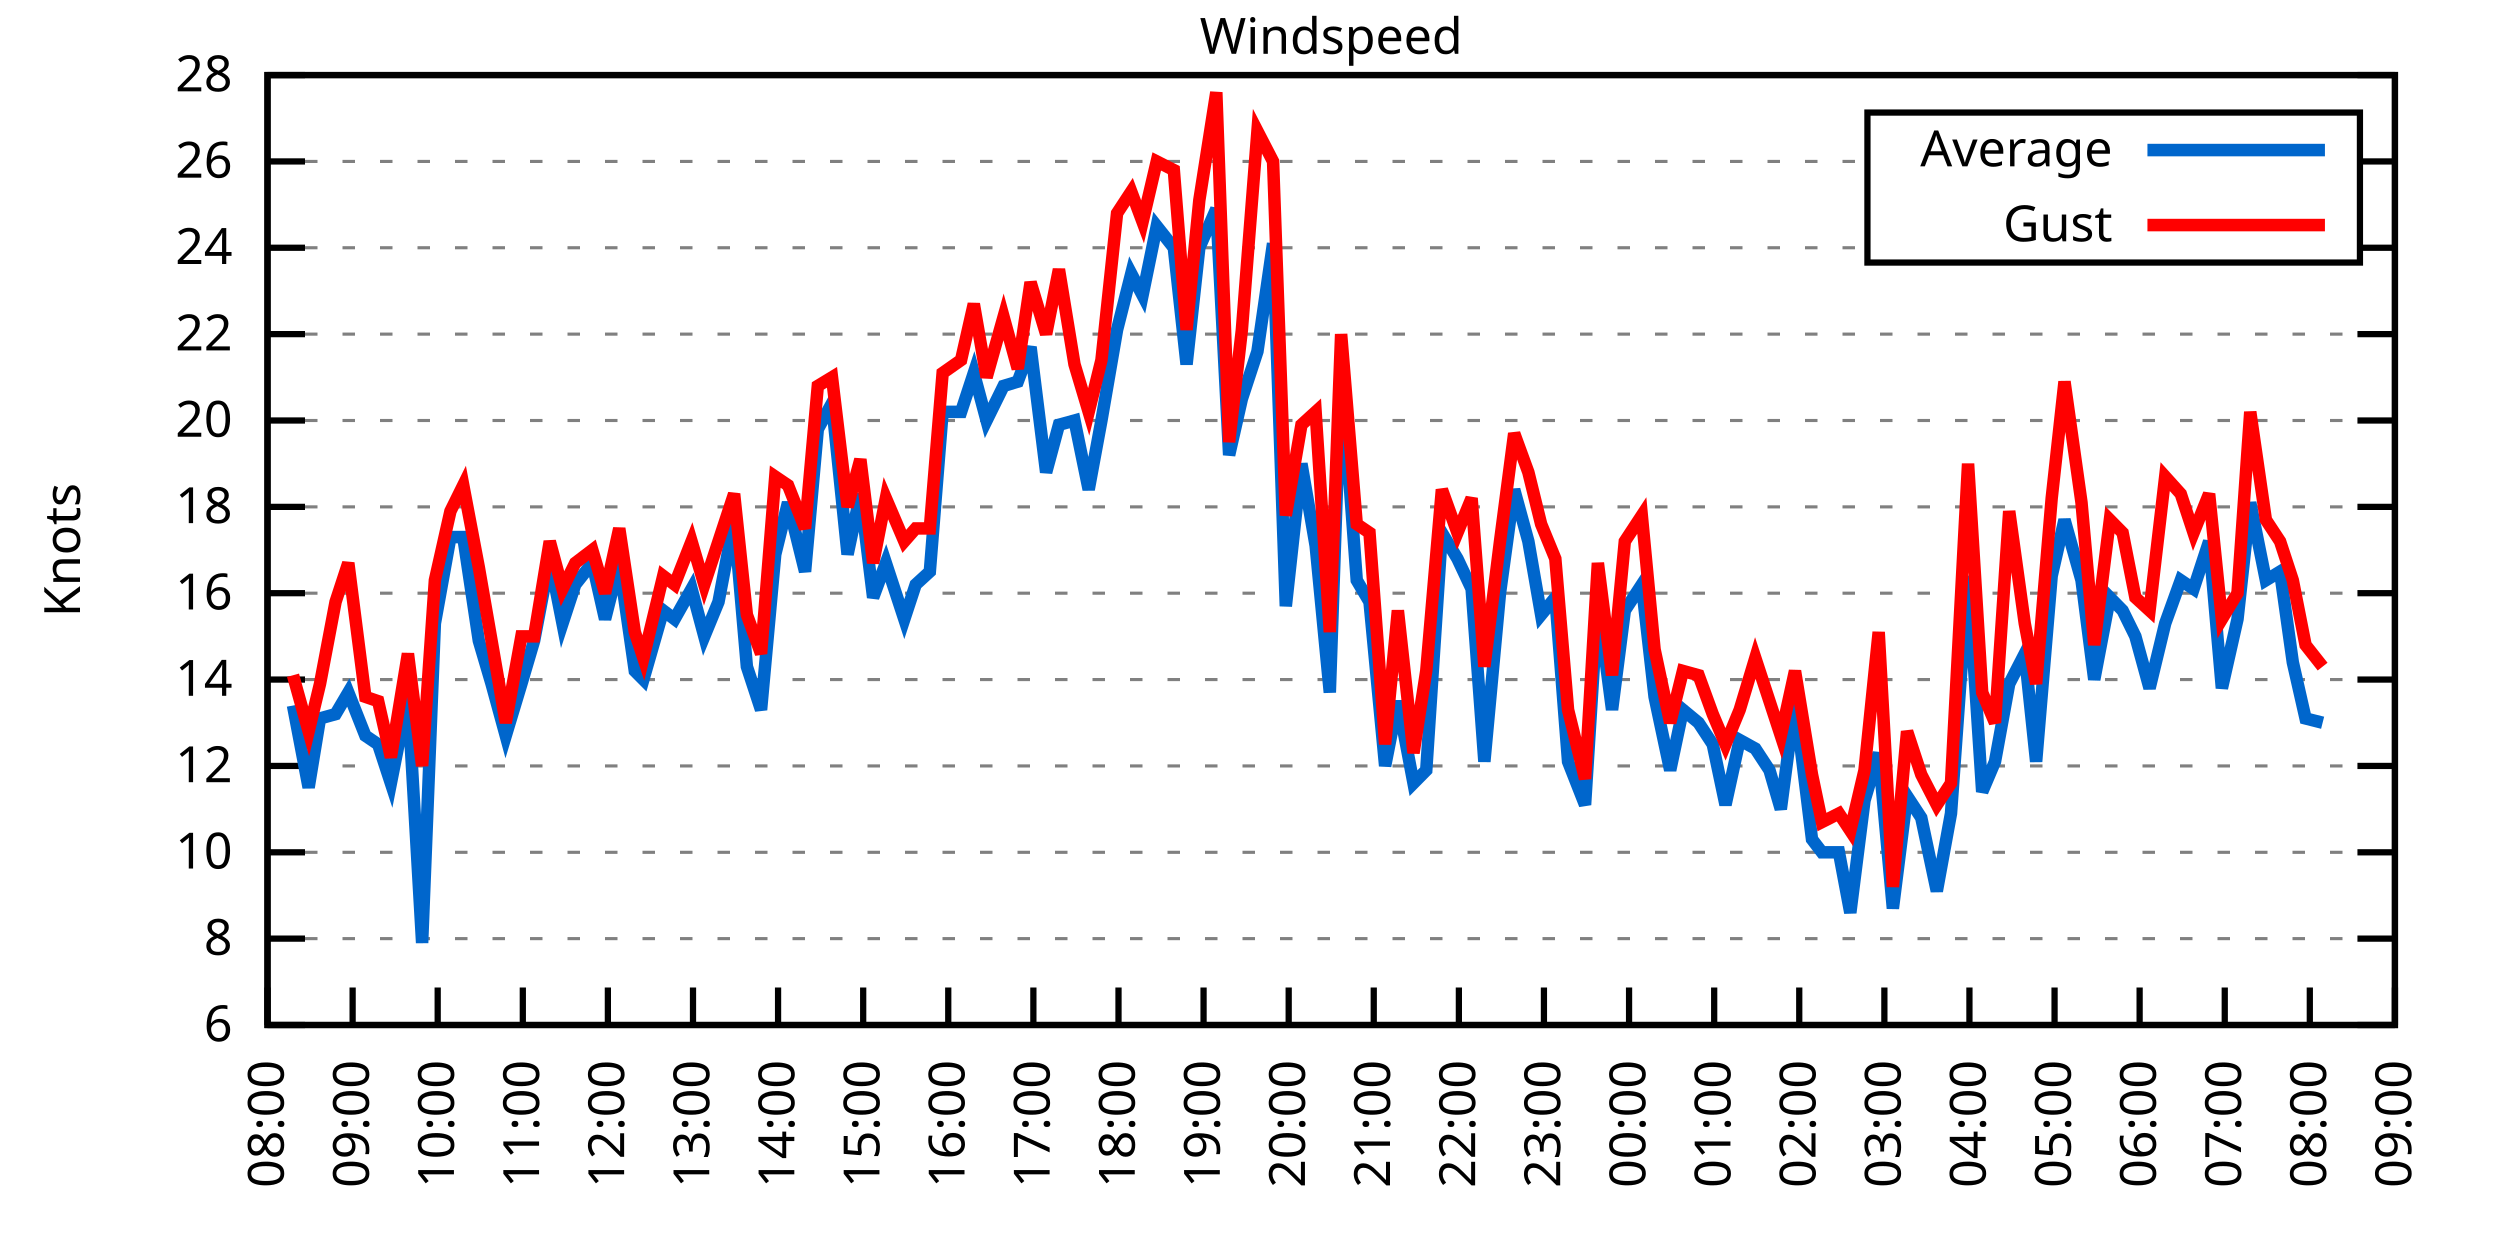
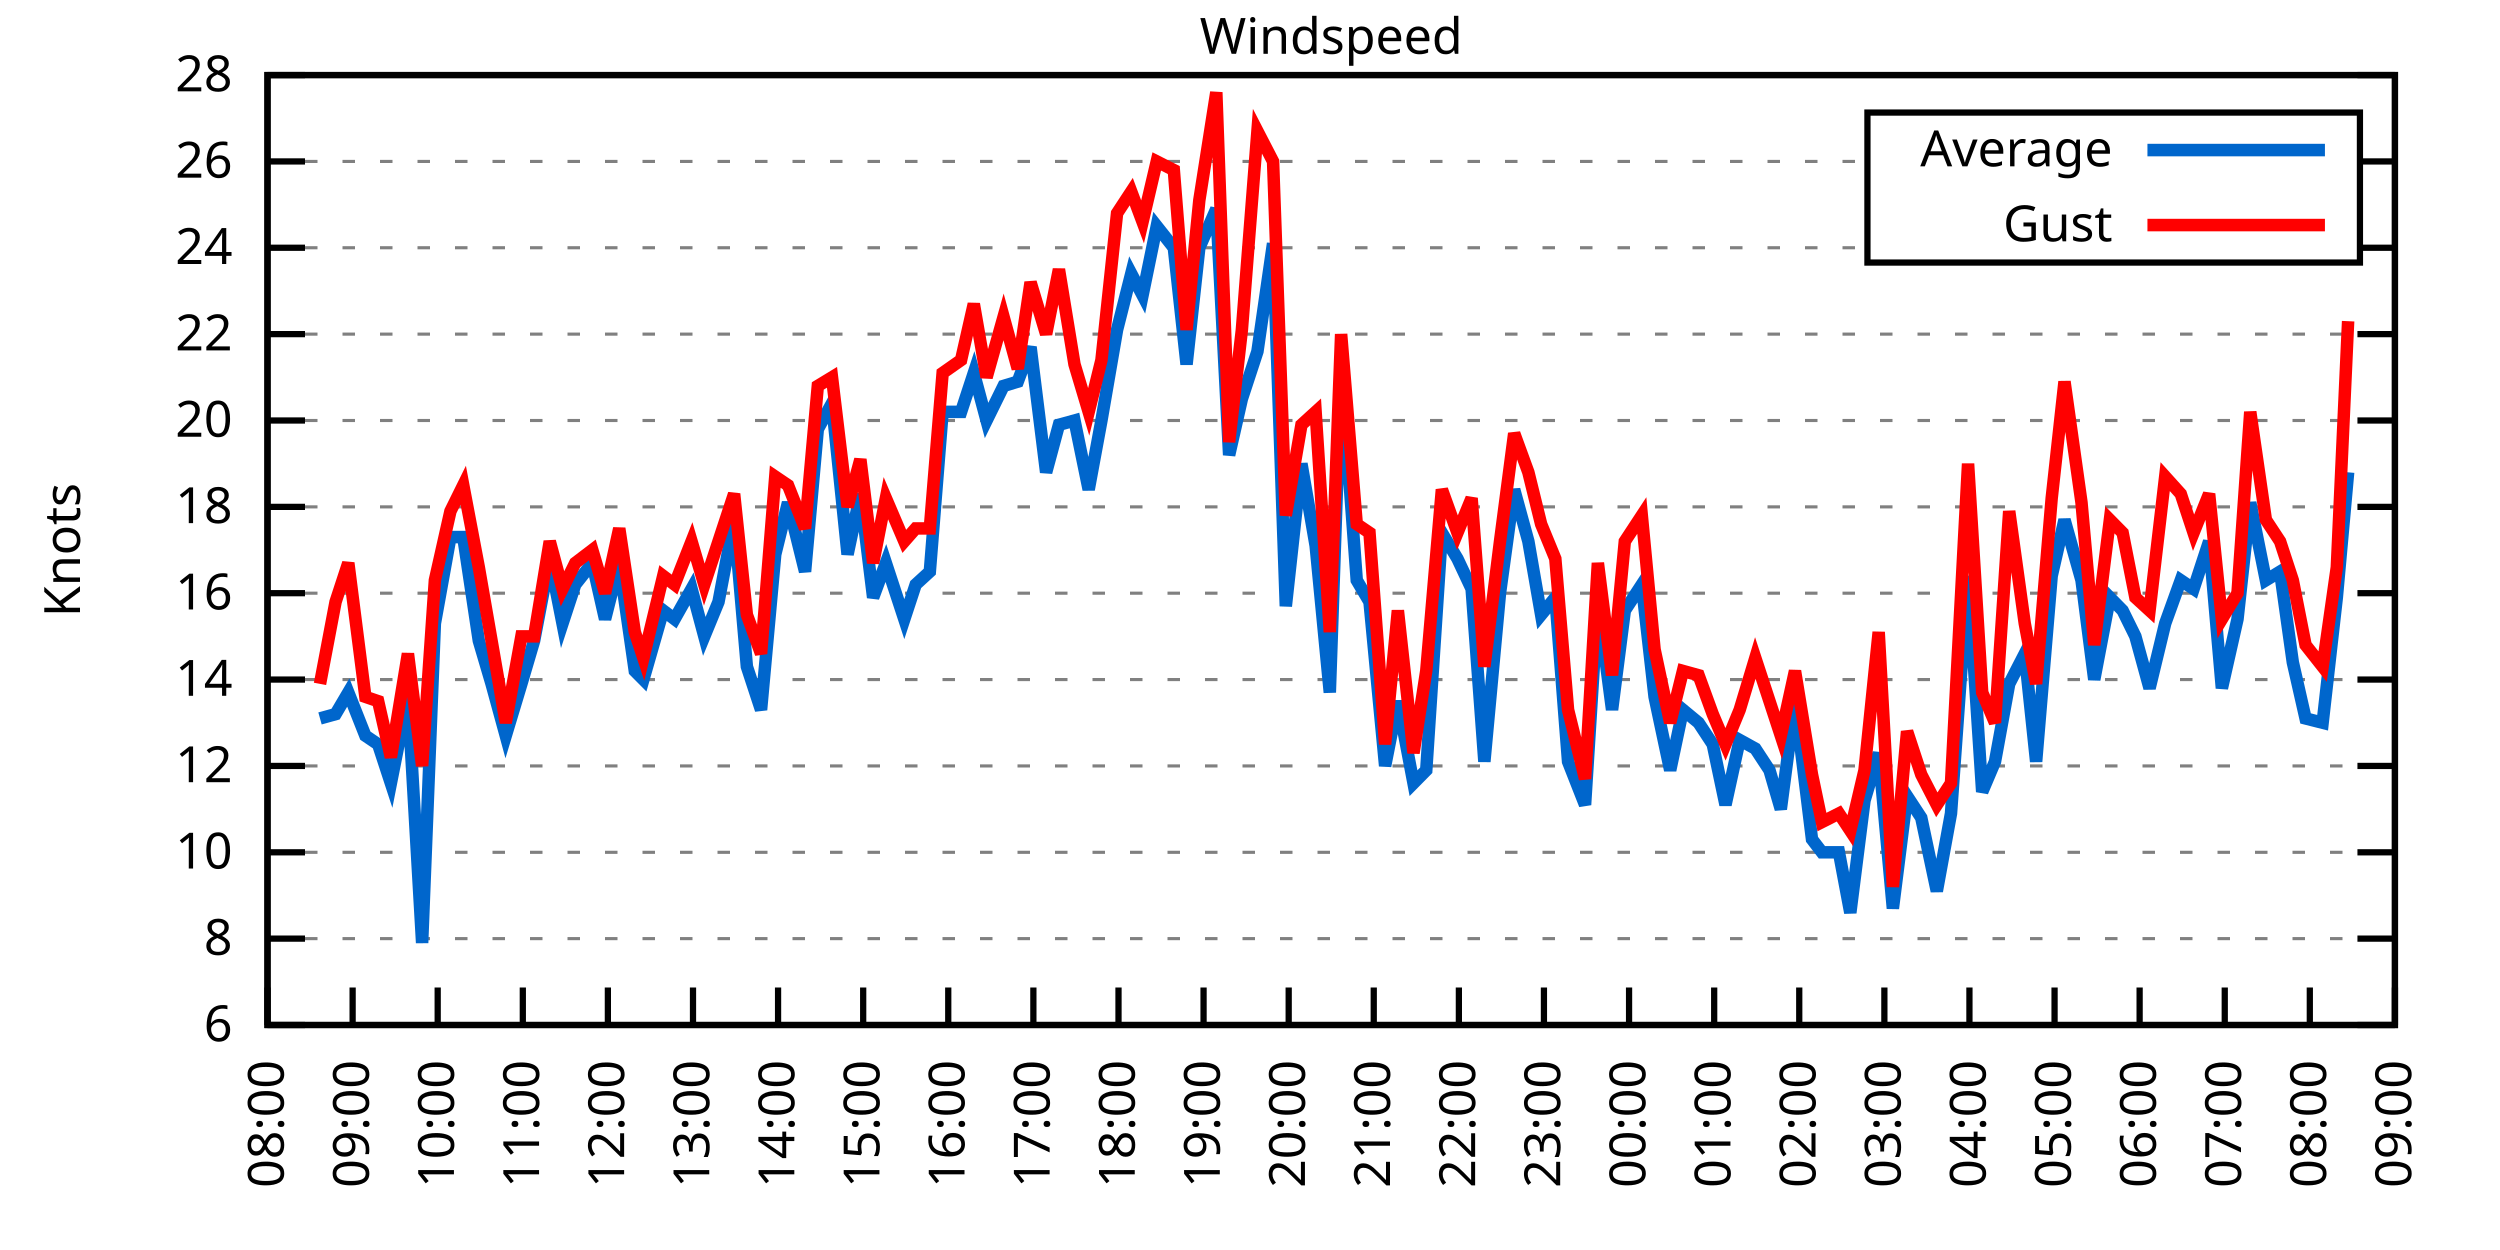
<svg xmlns="http://www.w3.org/2000/svg" xmlns:xlink="http://www.w3.org/1999/xlink" width="400" height="200" viewBox="0 0 400 200">
  <g id="gnuplot_canvas">
    <rect x="0" y="0" width="400" height="200" fill="none" />
    <defs>
      <circle id="gpDot" r="0.5" stroke-width="0.5" stroke="currentColor" />
      <path id="gpPt0" stroke-width="0.333" stroke="currentColor" d="M-1,0 h2 M0,-1 v2" />
      <path id="gpPt1" stroke-width="0.333" stroke="currentColor" d="M-1,-1 L1,1 M1,-1 L-1,1" />
      <path id="gpPt2" stroke-width="0.333" stroke="currentColor" d="M-1,0 L1,0 M0,-1 L0,1 M-1,-1 L1,1 M-1,1 L1,-1" />
      <rect id="gpPt3" stroke-width="0.333" stroke="currentColor" x="-1" y="-1" width="2" height="2" />
      <rect id="gpPt4" stroke-width="0.333" stroke="currentColor" fill="currentColor" x="-1" y="-1" width="2" height="2" />
      <circle id="gpPt5" stroke-width="0.333" stroke="currentColor" cx="0" cy="0" r="1" />
      <use xlink:href="#gpPt5" id="gpPt6" fill="currentColor" stroke="none" />
      <path id="gpPt7" stroke-width="0.333" stroke="currentColor" d="M0,-1.33 L-1.33,0.67 L1.33,0.67 z" />
      <use xlink:href="#gpPt7" id="gpPt8" fill="currentColor" stroke="none" />
      <use xlink:href="#gpPt7" id="gpPt9" stroke="currentColor" transform="rotate(180)" />
      <use xlink:href="#gpPt9" id="gpPt10" fill="currentColor" stroke="none" />
      <use xlink:href="#gpPt3" id="gpPt11" stroke="currentColor" transform="rotate(45)" />
      <use xlink:href="#gpPt11" id="gpPt12" fill="currentColor" stroke="none" />
      <path id="gpPt13" stroke-width="0.333" stroke="currentColor" d="M0,1.330 L1.265,0.411 L0.782,-1.067 L-0.782,-1.076 L-1.265,0.411 z" />
      <use xlink:href="#gpPt13" id="gpPt14" fill="currentColor" stroke="none" />
      <filter id="textbox" filterUnits="objectBoundingBox" x="0" y="0" height="1" width="1">
        <feFlood flood-color="white" flood-opacity="1" result="bgnd" />
        <feComposite in="SourceGraphic" in2="bgnd" operator="atop" />
      </filter>
      <filter id="greybox" filterUnits="objectBoundingBox" x="0" y="0" height="1" width="1">
        <feFlood flood-color="lightgrey" flood-opacity="1" result="grey" />
        <feComposite in="SourceGraphic" in2="grey" operator="atop" />
      </filter>
    </defs>
    <g fill="none" color="white" stroke="currentColor" stroke-width="1.00" stroke-linecap="butt" stroke-linejoin="miter">
</g>
    <g fill="none" color="black" stroke="currentColor" stroke-width="1.00" stroke-linecap="butt" stroke-linejoin="miter">
      <g stroke="none" shape-rendering="crispEdges">
        <polygon fill="rgb(255, 255, 255)" points="42.80,164.00 383.18,164.00 383.18,12.02 42.80,12.02 " />
      </g>
    </g>
    <g fill="none" color="black" stroke="currentColor" stroke-width="1.00" stroke-linecap="butt" stroke-linejoin="miter">
</g>
    <g fill="none" color="black" stroke="black" stroke-width="0.50" stroke-linecap="butt" stroke-linejoin="miter">
</g>
    <g fill="none" color="gray" stroke="currentColor" stroke-width="0.50" stroke-linecap="butt" stroke-linejoin="miter">
      <path stroke="gray" stroke-dasharray="2,4" class="gridline" d="M42.80,164.00 L383.19,164.00  " />
    </g>
    <g fill="none" color="gray" stroke="gray" stroke-width="1.00" stroke-linecap="butt" stroke-linejoin="miter">
</g>
    <g fill="none" color="black" stroke="currentColor" stroke-width="1.00" stroke-linecap="butt" stroke-linejoin="miter">
      <path stroke="black" d="M42.80,164.00 L48.80,164.00 M383.19,164.00 L377.19,164.00  " />
      <g transform="translate(37.20,166.60)" stroke="none" fill="black" font-family="Sans" font-size="8.00" text-anchor="end">
        <text>
          <tspan font-family="Sans"> 6</tspan>
        </text>
      </g>
    </g>
    <g fill="none" color="black" stroke="currentColor" stroke-width="1.00" stroke-linecap="butt" stroke-linejoin="miter">
</g>
    <g fill="none" color="black" stroke="black" stroke-width="0.50" stroke-linecap="butt" stroke-linejoin="miter">
</g>
    <g fill="none" color="gray" stroke="currentColor" stroke-width="0.50" stroke-linecap="butt" stroke-linejoin="miter">
      <path stroke="gray" stroke-dasharray="2,4" class="gridline" d="M42.80,150.18 L383.19,150.18  " />
    </g>
    <g fill="none" color="gray" stroke="gray" stroke-width="1.00" stroke-linecap="butt" stroke-linejoin="miter">
</g>
    <g fill="none" color="black" stroke="currentColor" stroke-width="1.00" stroke-linecap="butt" stroke-linejoin="miter">
      <path stroke="black" d="M42.80,150.18 L48.80,150.18 M383.19,150.18 L377.19,150.18  " />
      <g transform="translate(37.20,152.78)" stroke="none" fill="black" font-family="Sans" font-size="8.00" text-anchor="end">
        <text>
          <tspan font-family="Sans"> 8</tspan>
        </text>
      </g>
    </g>
    <g fill="none" color="black" stroke="currentColor" stroke-width="1.00" stroke-linecap="butt" stroke-linejoin="miter">
</g>
    <g fill="none" color="black" stroke="black" stroke-width="0.50" stroke-linecap="butt" stroke-linejoin="miter">
</g>
    <g fill="none" color="gray" stroke="currentColor" stroke-width="0.50" stroke-linecap="butt" stroke-linejoin="miter">
      <path stroke="gray" stroke-dasharray="2,4" class="gridline" d="M42.80,136.37 L383.19,136.37  " />
    </g>
    <g fill="none" color="gray" stroke="gray" stroke-width="1.00" stroke-linecap="butt" stroke-linejoin="miter">
</g>
    <g fill="none" color="black" stroke="currentColor" stroke-width="1.00" stroke-linecap="butt" stroke-linejoin="miter">
      <path stroke="black" d="M42.80,136.37 L48.80,136.37 M383.19,136.37 L377.19,136.37  " />
      <g transform="translate(37.20,138.97)" stroke="none" fill="black" font-family="Sans" font-size="8.00" text-anchor="end">
        <text>
          <tspan font-family="Sans"> 10</tspan>
        </text>
      </g>
    </g>
    <g fill="none" color="black" stroke="currentColor" stroke-width="1.00" stroke-linecap="butt" stroke-linejoin="miter">
</g>
    <g fill="none" color="black" stroke="black" stroke-width="0.50" stroke-linecap="butt" stroke-linejoin="miter">
</g>
    <g fill="none" color="gray" stroke="currentColor" stroke-width="0.50" stroke-linecap="butt" stroke-linejoin="miter">
      <path stroke="gray" stroke-dasharray="2,4" class="gridline" d="M42.80,122.55 L383.19,122.55  " />
    </g>
    <g fill="none" color="gray" stroke="gray" stroke-width="1.00" stroke-linecap="butt" stroke-linejoin="miter">
</g>
    <g fill="none" color="black" stroke="currentColor" stroke-width="1.00" stroke-linecap="butt" stroke-linejoin="miter">
      <path stroke="black" d="M42.80,122.55 L48.80,122.55 M383.19,122.55 L377.19,122.55  " />
      <g transform="translate(37.20,125.15)" stroke="none" fill="black" font-family="Sans" font-size="8.00" text-anchor="end">
        <text>
          <tspan font-family="Sans"> 12</tspan>
        </text>
      </g>
    </g>
    <g fill="none" color="black" stroke="currentColor" stroke-width="1.00" stroke-linecap="butt" stroke-linejoin="miter">
</g>
    <g fill="none" color="black" stroke="black" stroke-width="0.50" stroke-linecap="butt" stroke-linejoin="miter">
</g>
    <g fill="none" color="gray" stroke="currentColor" stroke-width="0.50" stroke-linecap="butt" stroke-linejoin="miter">
      <path stroke="gray" stroke-dasharray="2,4" class="gridline" d="M42.80,108.73 L383.19,108.73  " />
    </g>
    <g fill="none" color="gray" stroke="gray" stroke-width="1.00" stroke-linecap="butt" stroke-linejoin="miter">
</g>
    <g fill="none" color="black" stroke="currentColor" stroke-width="1.00" stroke-linecap="butt" stroke-linejoin="miter">
      <path stroke="black" d="M42.80,108.73 L48.80,108.73 M383.19,108.73 L377.19,108.73  " />
      <g transform="translate(37.20,111.33)" stroke="none" fill="black" font-family="Sans" font-size="8.00" text-anchor="end">
        <text>
          <tspan font-family="Sans"> 14</tspan>
        </text>
      </g>
    </g>
    <g fill="none" color="black" stroke="currentColor" stroke-width="1.00" stroke-linecap="butt" stroke-linejoin="miter">
</g>
    <g fill="none" color="black" stroke="black" stroke-width="0.50" stroke-linecap="butt" stroke-linejoin="miter">
</g>
    <g fill="none" color="gray" stroke="currentColor" stroke-width="0.50" stroke-linecap="butt" stroke-linejoin="miter">
      <path stroke="gray" stroke-dasharray="2,4" class="gridline" d="M42.80,94.91 L383.19,94.91  " />
    </g>
    <g fill="none" color="gray" stroke="gray" stroke-width="1.00" stroke-linecap="butt" stroke-linejoin="miter">
</g>
    <g fill="none" color="black" stroke="currentColor" stroke-width="1.00" stroke-linecap="butt" stroke-linejoin="miter">
      <path stroke="black" d="M42.80,94.91 L48.80,94.91 M383.19,94.91 L377.19,94.91  " />
      <g transform="translate(37.20,97.51)" stroke="none" fill="black" font-family="Sans" font-size="8.00" text-anchor="end">
        <text>
          <tspan font-family="Sans"> 16</tspan>
        </text>
      </g>
    </g>
    <g fill="none" color="black" stroke="currentColor" stroke-width="1.00" stroke-linecap="butt" stroke-linejoin="miter">
</g>
    <g fill="none" color="black" stroke="black" stroke-width="0.50" stroke-linecap="butt" stroke-linejoin="miter">
</g>
    <g fill="none" color="gray" stroke="currentColor" stroke-width="0.50" stroke-linecap="butt" stroke-linejoin="miter">
      <path stroke="gray" stroke-dasharray="2,4" class="gridline" d="M42.80,81.10 L383.19,81.10  " />
    </g>
    <g fill="none" color="gray" stroke="gray" stroke-width="1.00" stroke-linecap="butt" stroke-linejoin="miter">
</g>
    <g fill="none" color="black" stroke="currentColor" stroke-width="1.00" stroke-linecap="butt" stroke-linejoin="miter">
      <path stroke="black" d="M42.80,81.10 L48.80,81.10 M383.19,81.10 L377.19,81.10  " />
      <g transform="translate(37.20,83.70)" stroke="none" fill="black" font-family="Sans" font-size="8.00" text-anchor="end">
        <text>
          <tspan font-family="Sans"> 18</tspan>
        </text>
      </g>
    </g>
    <g fill="none" color="black" stroke="currentColor" stroke-width="1.00" stroke-linecap="butt" stroke-linejoin="miter">
</g>
    <g fill="none" color="black" stroke="black" stroke-width="0.50" stroke-linecap="butt" stroke-linejoin="miter">
</g>
    <g fill="none" color="gray" stroke="currentColor" stroke-width="0.50" stroke-linecap="butt" stroke-linejoin="miter">
      <path stroke="gray" stroke-dasharray="2,4" class="gridline" d="M42.80,67.28 L383.19,67.28  " />
    </g>
    <g fill="none" color="gray" stroke="gray" stroke-width="1.00" stroke-linecap="butt" stroke-linejoin="miter">
</g>
    <g fill="none" color="black" stroke="currentColor" stroke-width="1.00" stroke-linecap="butt" stroke-linejoin="miter">
      <path stroke="black" d="M42.80,67.28 L48.80,67.28 M383.19,67.28 L377.19,67.28  " />
      <g transform="translate(37.20,69.88)" stroke="none" fill="black" font-family="Sans" font-size="8.00" text-anchor="end">
        <text>
          <tspan font-family="Sans"> 20</tspan>
        </text>
      </g>
    </g>
    <g fill="none" color="black" stroke="currentColor" stroke-width="1.00" stroke-linecap="butt" stroke-linejoin="miter">
</g>
    <g fill="none" color="black" stroke="black" stroke-width="0.50" stroke-linecap="butt" stroke-linejoin="miter">
</g>
    <g fill="none" color="gray" stroke="currentColor" stroke-width="0.50" stroke-linecap="butt" stroke-linejoin="miter">
      <path stroke="gray" stroke-dasharray="2,4" class="gridline" d="M42.80,53.46 L383.19,53.46  " />
    </g>
    <g fill="none" color="gray" stroke="gray" stroke-width="1.00" stroke-linecap="butt" stroke-linejoin="miter">
</g>
    <g fill="none" color="black" stroke="currentColor" stroke-width="1.00" stroke-linecap="butt" stroke-linejoin="miter">
      <path stroke="black" d="M42.80,53.46 L48.80,53.46 M383.19,53.46 L377.19,53.46  " />
      <g transform="translate(37.20,56.06)" stroke="none" fill="black" font-family="Sans" font-size="8.00" text-anchor="end">
        <text>
          <tspan font-family="Sans"> 22</tspan>
        </text>
      </g>
    </g>
    <g fill="none" color="black" stroke="currentColor" stroke-width="1.00" stroke-linecap="butt" stroke-linejoin="miter">
</g>
    <g fill="none" color="black" stroke="black" stroke-width="0.50" stroke-linecap="butt" stroke-linejoin="miter">
</g>
    <g fill="none" color="gray" stroke="currentColor" stroke-width="0.50" stroke-linecap="butt" stroke-linejoin="miter">
      <path stroke="gray" stroke-dasharray="2,4" class="gridline" d="M42.80,39.64 L298.79,39.64 M377.59,39.64 L383.19,39.64  " />
    </g>
    <g fill="none" color="gray" stroke="gray" stroke-width="1.00" stroke-linecap="butt" stroke-linejoin="miter">
</g>
    <g fill="none" color="black" stroke="currentColor" stroke-width="1.00" stroke-linecap="butt" stroke-linejoin="miter">
      <path stroke="black" d="M42.80,39.64 L48.80,39.64 M383.19,39.64 L377.19,39.64  " />
      <g transform="translate(37.20,42.24)" stroke="none" fill="black" font-family="Sans" font-size="8.00" text-anchor="end">
        <text>
          <tspan font-family="Sans"> 24</tspan>
        </text>
      </g>
    </g>
    <g fill="none" color="black" stroke="currentColor" stroke-width="1.00" stroke-linecap="butt" stroke-linejoin="miter">
</g>
    <g fill="none" color="black" stroke="black" stroke-width="0.50" stroke-linecap="butt" stroke-linejoin="miter">
</g>
    <g fill="none" color="gray" stroke="currentColor" stroke-width="0.50" stroke-linecap="butt" stroke-linejoin="miter">
      <path stroke="gray" stroke-dasharray="2,4" class="gridline" d="M42.80,25.83 L298.79,25.83 M377.59,25.83 L383.19,25.83  " />
    </g>
    <g fill="none" color="gray" stroke="gray" stroke-width="1.00" stroke-linecap="butt" stroke-linejoin="miter">
</g>
    <g fill="none" color="black" stroke="currentColor" stroke-width="1.00" stroke-linecap="butt" stroke-linejoin="miter">
      <path stroke="black" d="M42.80,25.83 L48.80,25.83 M383.19,25.83 L377.19,25.83  " />
      <g transform="translate(37.20,28.43)" stroke="none" fill="black" font-family="Sans" font-size="8.00" text-anchor="end">
        <text>
          <tspan font-family="Sans"> 26</tspan>
        </text>
      </g>
    </g>
    <g fill="none" color="black" stroke="currentColor" stroke-width="1.00" stroke-linecap="butt" stroke-linejoin="miter">
</g>
    <g fill="none" color="black" stroke="black" stroke-width="0.50" stroke-linecap="butt" stroke-linejoin="miter">
</g>
    <g fill="none" color="gray" stroke="currentColor" stroke-width="0.50" stroke-linecap="butt" stroke-linejoin="miter">
      <path stroke="gray" stroke-dasharray="2,4" class="gridline" d="M42.80,12.01 L383.19,12.01  " />
    </g>
    <g fill="none" color="gray" stroke="gray" stroke-width="1.00" stroke-linecap="butt" stroke-linejoin="miter">
</g>
    <g fill="none" color="black" stroke="currentColor" stroke-width="1.00" stroke-linecap="butt" stroke-linejoin="miter">
      <path stroke="black" d="M42.80,12.01 L48.80,12.01 M383.19,12.01 L377.19,12.01  " />
      <g transform="translate(37.20,14.61)" stroke="none" fill="black" font-family="Sans" font-size="8.00" text-anchor="end">
        <text>
          <tspan font-family="Sans"> 28</tspan>
        </text>
      </g>
    </g>
    <g fill="none" color="black" stroke="currentColor" stroke-width="1.00" stroke-linecap="butt" stroke-linejoin="miter">
      <path stroke="black" d="M42.80,164.00 L42.80,158.00  " />
      <g transform="translate(45.40,169.60) rotate(270.00)" stroke="none" fill="black" font-family="Sans" font-size="8.00" text-anchor="end">
        <text>
          <tspan font-family="Sans">08:00</tspan>
        </text>
      </g>
    </g>
    <g fill="none" color="black" stroke="currentColor" stroke-width="1.00" stroke-linecap="butt" stroke-linejoin="miter">
      <path stroke="black" d="M56.42,164.00 L56.42,158.00  " />
      <g transform="translate(59.02,169.60) rotate(270.00)" stroke="none" fill="black" font-family="Sans" font-size="8.00" text-anchor="end">
        <text>
          <tspan font-family="Sans">09:00</tspan>
        </text>
      </g>
    </g>
    <g fill="none" color="black" stroke="currentColor" stroke-width="1.00" stroke-linecap="butt" stroke-linejoin="miter">
      <path stroke="black" d="M70.03,164.00 L70.03,158.00  " />
      <g transform="translate(72.63,169.60) rotate(270.00)" stroke="none" fill="black" font-family="Sans" font-size="8.00" text-anchor="end">
        <text>
          <tspan font-family="Sans">10:00</tspan>
        </text>
      </g>
    </g>
    <g fill="none" color="black" stroke="currentColor" stroke-width="1.00" stroke-linecap="butt" stroke-linejoin="miter">
      <path stroke="black" d="M83.65,164.00 L83.65,158.00  " />
      <g transform="translate(86.25,169.60) rotate(270.00)" stroke="none" fill="black" font-family="Sans" font-size="8.00" text-anchor="end">
        <text>
          <tspan font-family="Sans">11:00</tspan>
        </text>
      </g>
    </g>
    <g fill="none" color="black" stroke="currentColor" stroke-width="1.00" stroke-linecap="butt" stroke-linejoin="miter">
      <path stroke="black" d="M97.26,164.00 L97.26,158.00  " />
      <g transform="translate(99.86,169.60) rotate(270.00)" stroke="none" fill="black" font-family="Sans" font-size="8.00" text-anchor="end">
        <text>
          <tspan font-family="Sans">12:00</tspan>
        </text>
      </g>
    </g>
    <g fill="none" color="black" stroke="currentColor" stroke-width="1.00" stroke-linecap="butt" stroke-linejoin="miter">
      <path stroke="black" d="M110.88,164.00 L110.88,158.00  " />
      <g transform="translate(113.48,169.60) rotate(270.00)" stroke="none" fill="black" font-family="Sans" font-size="8.00" text-anchor="end">
        <text>
          <tspan font-family="Sans">13:00</tspan>
        </text>
      </g>
    </g>
    <g fill="none" color="black" stroke="currentColor" stroke-width="1.00" stroke-linecap="butt" stroke-linejoin="miter">
      <path stroke="black" d="M124.49,164.00 L124.49,158.00  " />
      <g transform="translate(127.09,169.60) rotate(270.00)" stroke="none" fill="black" font-family="Sans" font-size="8.00" text-anchor="end">
        <text>
          <tspan font-family="Sans">14:00</tspan>
        </text>
      </g>
    </g>
    <g fill="none" color="black" stroke="currentColor" stroke-width="1.00" stroke-linecap="butt" stroke-linejoin="miter">
      <path stroke="black" d="M138.11,164.00 L138.11,158.00  " />
      <g transform="translate(140.71,169.60) rotate(270.00)" stroke="none" fill="black" font-family="Sans" font-size="8.00" text-anchor="end">
        <text>
          <tspan font-family="Sans">15:00</tspan>
        </text>
      </g>
    </g>
    <g fill="none" color="black" stroke="currentColor" stroke-width="1.00" stroke-linecap="butt" stroke-linejoin="miter">
      <path stroke="black" d="M151.72,164.00 L151.72,158.00  " />
      <g transform="translate(154.32,169.60) rotate(270.00)" stroke="none" fill="black" font-family="Sans" font-size="8.00" text-anchor="end">
        <text>
          <tspan font-family="Sans">16:00</tspan>
        </text>
      </g>
    </g>
    <g fill="none" color="black" stroke="currentColor" stroke-width="1.00" stroke-linecap="butt" stroke-linejoin="miter">
      <path stroke="black" d="M165.34,164.00 L165.34,158.00  " />
      <g transform="translate(167.94,169.60) rotate(270.00)" stroke="none" fill="black" font-family="Sans" font-size="8.00" text-anchor="end">
        <text>
          <tspan font-family="Sans">17:00</tspan>
        </text>
      </g>
    </g>
    <g fill="none" color="black" stroke="currentColor" stroke-width="1.00" stroke-linecap="butt" stroke-linejoin="miter">
      <path stroke="black" d="M178.96,164.00 L178.96,158.00  " />
      <g transform="translate(181.56,169.60) rotate(270.00)" stroke="none" fill="black" font-family="Sans" font-size="8.00" text-anchor="end">
        <text>
          <tspan font-family="Sans">18:00</tspan>
        </text>
      </g>
    </g>
    <g fill="none" color="black" stroke="currentColor" stroke-width="1.00" stroke-linecap="butt" stroke-linejoin="miter">
      <path stroke="black" d="M192.57,164.00 L192.57,158.00  " />
      <g transform="translate(195.17,169.60) rotate(270.00)" stroke="none" fill="black" font-family="Sans" font-size="8.00" text-anchor="end">
        <text>
          <tspan font-family="Sans">19:00</tspan>
        </text>
      </g>
    </g>
    <g fill="none" color="black" stroke="currentColor" stroke-width="1.00" stroke-linecap="butt" stroke-linejoin="miter">
      <path stroke="black" d="M206.19,164.00 L206.19,158.00  " />
      <g transform="translate(208.79,169.60) rotate(270.00)" stroke="none" fill="black" font-family="Sans" font-size="8.00" text-anchor="end">
        <text>
          <tspan font-family="Sans">20:00</tspan>
        </text>
      </g>
    </g>
    <g fill="none" color="black" stroke="currentColor" stroke-width="1.00" stroke-linecap="butt" stroke-linejoin="miter">
      <path stroke="black" d="M219.80,164.00 L219.80,158.00  " />
      <g transform="translate(222.40,169.60) rotate(270.00)" stroke="none" fill="black" font-family="Sans" font-size="8.00" text-anchor="end">
        <text>
          <tspan font-family="Sans">21:00</tspan>
        </text>
      </g>
    </g>
    <g fill="none" color="black" stroke="currentColor" stroke-width="1.00" stroke-linecap="butt" stroke-linejoin="miter">
      <path stroke="black" d="M233.42,164.00 L233.42,158.00  " />
      <g transform="translate(236.02,169.60) rotate(270.00)" stroke="none" fill="black" font-family="Sans" font-size="8.00" text-anchor="end">
        <text>
          <tspan font-family="Sans">22:00</tspan>
        </text>
      </g>
    </g>
    <g fill="none" color="black" stroke="currentColor" stroke-width="1.00" stroke-linecap="butt" stroke-linejoin="miter">
      <path stroke="black" d="M247.03,164.00 L247.03,158.00  " />
      <g transform="translate(249.63,169.60) rotate(270.00)" stroke="none" fill="black" font-family="Sans" font-size="8.00" text-anchor="end">
        <text>
          <tspan font-family="Sans">23:00</tspan>
        </text>
      </g>
    </g>
    <g fill="none" color="black" stroke="currentColor" stroke-width="1.00" stroke-linecap="butt" stroke-linejoin="miter">
      <path stroke="black" d="M260.65,164.00 L260.65,158.00  " />
      <g transform="translate(263.25,169.60) rotate(270.00)" stroke="none" fill="black" font-family="Sans" font-size="8.00" text-anchor="end">
        <text>
          <tspan font-family="Sans">00:00</tspan>
        </text>
      </g>
    </g>
    <g fill="none" color="black" stroke="currentColor" stroke-width="1.00" stroke-linecap="butt" stroke-linejoin="miter">
      <path stroke="black" d="M274.27,164.00 L274.27,158.00  " />
      <g transform="translate(276.87,169.60) rotate(270.00)" stroke="none" fill="black" font-family="Sans" font-size="8.00" text-anchor="end">
        <text>
          <tspan font-family="Sans">01:00</tspan>
        </text>
      </g>
    </g>
    <g fill="none" color="black" stroke="currentColor" stroke-width="1.00" stroke-linecap="butt" stroke-linejoin="miter">
      <path stroke="black" d="M287.88,164.00 L287.88,158.00  " />
      <g transform="translate(290.48,169.60) rotate(270.00)" stroke="none" fill="black" font-family="Sans" font-size="8.00" text-anchor="end">
        <text>
          <tspan font-family="Sans">02:00</tspan>
        </text>
      </g>
    </g>
    <g fill="none" color="black" stroke="currentColor" stroke-width="1.00" stroke-linecap="butt" stroke-linejoin="miter">
      <path stroke="black" d="M301.50,164.00 L301.50,158.00  " />
      <g transform="translate(304.10,169.60) rotate(270.00)" stroke="none" fill="black" font-family="Sans" font-size="8.00" text-anchor="end">
        <text>
          <tspan font-family="Sans">03:00</tspan>
        </text>
      </g>
    </g>
    <g fill="none" color="black" stroke="currentColor" stroke-width="1.00" stroke-linecap="butt" stroke-linejoin="miter">
      <path stroke="black" d="M315.11,164.00 L315.11,158.00  " />
      <g transform="translate(317.71,169.60) rotate(270.00)" stroke="none" fill="black" font-family="Sans" font-size="8.00" text-anchor="end">
        <text>
          <tspan font-family="Sans">04:00</tspan>
        </text>
      </g>
    </g>
    <g fill="none" color="black" stroke="currentColor" stroke-width="1.00" stroke-linecap="butt" stroke-linejoin="miter">
      <path stroke="black" d="M328.73,164.00 L328.73,158.00  " />
      <g transform="translate(331.33,169.60) rotate(270.00)" stroke="none" fill="black" font-family="Sans" font-size="8.00" text-anchor="end">
        <text>
          <tspan font-family="Sans">05:00</tspan>
        </text>
      </g>
    </g>
    <g fill="none" color="black" stroke="currentColor" stroke-width="1.00" stroke-linecap="butt" stroke-linejoin="miter">
      <path stroke="black" d="M342.34,164.00 L342.34,158.00  " />
      <g transform="translate(344.94,169.60) rotate(270.00)" stroke="none" fill="black" font-family="Sans" font-size="8.00" text-anchor="end">
        <text>
          <tspan font-family="Sans">06:00</tspan>
        </text>
      </g>
    </g>
    <g fill="none" color="black" stroke="currentColor" stroke-width="1.00" stroke-linecap="butt" stroke-linejoin="miter">
      <path stroke="black" d="M355.96,164.00 L355.96,158.00  " />
      <g transform="translate(358.56,169.60) rotate(270.00)" stroke="none" fill="black" font-family="Sans" font-size="8.00" text-anchor="end">
        <text>
          <tspan font-family="Sans">07:00</tspan>
        </text>
      </g>
    </g>
    <g fill="none" color="black" stroke="currentColor" stroke-width="1.00" stroke-linecap="butt" stroke-linejoin="miter">
      <path stroke="black" d="M369.57,164.00 L369.57,158.00  " />
      <g transform="translate(372.17,169.60) rotate(270.00)" stroke="none" fill="black" font-family="Sans" font-size="8.00" text-anchor="end">
        <text>
          <tspan font-family="Sans">08:00</tspan>
        </text>
      </g>
    </g>
    <g fill="none" color="black" stroke="currentColor" stroke-width="1.00" stroke-linecap="butt" stroke-linejoin="miter">
      <path stroke="black" d="M383.19,164.00 L383.19,158.00  " />
      <g transform="translate(385.79,169.60) rotate(270.00)" stroke="none" fill="black" font-family="Sans" font-size="8.00" text-anchor="end">
        <text>
          <tspan font-family="Sans">09:00</tspan>
        </text>
      </g>
    </g>
    <g fill="none" color="black" stroke="currentColor" stroke-width="1.00" stroke-linecap="butt" stroke-linejoin="miter">
</g>
    <g fill="none" color="black" stroke="currentColor" stroke-width="1.00" stroke-linecap="butt" stroke-linejoin="miter">
      <path stroke="black" d="M42.80,12.01 L42.80,164.00 L383.19,164.00 L383.19,12.01 L42.80,12.01 Z  " />
    </g>
    <g fill="none" color="black" stroke="currentColor" stroke-width="1.00" stroke-linecap="butt" stroke-linejoin="miter">
</g>
    <g fill="none" color="black" stroke="currentColor" stroke-width="1.00" stroke-linecap="butt" stroke-linejoin="miter">
      <path stroke="black" d="M298.79,42.01 L298.79,18.01 L377.59,18.01 L377.59,42.01 L298.79,42.01 Z  " />
    </g>
    <g id="Windspeed_plot_1">
      <g fill="none" color="white" stroke="black" stroke-width="2.00" stroke-linecap="butt" stroke-linejoin="miter">
</g>
      <g fill="none" color="black" stroke="currentColor" stroke-width="2.00" stroke-linecap="butt" stroke-linejoin="miter">
        <g transform="translate(337.99,26.61)" stroke="none" fill="black" font-family="Sans" font-size="8.00" text-anchor="end">
          <text>
            <tspan font-family="Sans">Average</tspan>
          </text>
        </g>
      </g>
      <g fill="none" color="black" stroke="currentColor" stroke-width="2.00" stroke-linecap="butt" stroke-linejoin="miter">
-         <path stroke="rgb(  0, 102, 204)" d="M343.59,24.01 L371.99,24.01 M46.88,112.88 L49.38,126.00 L51.20,114.95 L53.69,114.26 L55.73,110.80 L58.46,117.71   L60.50,119.09 L62.54,125.31 L65.27,111.49 L67.54,150.87 L69.58,99.75 L72.07,85.93 L74.12,85.93 L76.61,102.51   L78.65,109.42 L80.92,117.71 L83.42,109.42 L85.46,102.51 L87.96,89.39 L90.00,99.75 L92.04,93.53 L94.77,90.08   L96.81,99.06 L99.08,90.08 L101.57,107.35 L102.94,108.73 L106.11,97.68 L107.93,99.06 L110.65,94.22 L112.69,101.82   L114.96,96.30 L117.46,83.17 L119.50,106.66 L121.77,113.57 L124.04,88.70 L126.08,80.41 L128.81,91.46 L130.85,68.66   L133.12,64.52 L135.61,88.70 L137.66,79.02 L139.70,95.60 L141.74,90.08 L144.69,99.06 L146.51,93.53 L148.77,91.46   L150.82,65.90 L153.77,65.90 L155.81,59.68 L157.85,67.28 L160.57,61.75 L162.84,61.06 L164.89,55.53 L167.38,75.57   L169.43,67.97 L171.92,67.28 L174.19,78.33 L176.23,67.28 L178.73,52.77 L181.00,43.79 L182.81,47.24 L185.08,36.19   L187.81,39.64 L189.85,58.30 L191.89,39.64 L194.61,33.43 L196.66,72.81 L198.70,63.82 L201.19,56.23 L203.69,38.95   L205.73,96.99 L208.23,74.19 L210.50,87.31 L212.77,110.80 L214.58,58.99 L217.08,92.84 L219.12,96.30 L221.62,122.55   L223.66,112.19 L226.16,125.31 L228.20,123.24 L230.70,85.24 L233.19,89.39 L235.46,94.22 L237.50,121.86 L240.00,94.91   L242.27,78.33 L244.54,86.62 L246.58,98.37 L248.85,95.60 L250.89,121.86 L253.61,128.77 L255.66,96.30 L257.93,113.57   L259.97,97.68 L262.69,93.53 L264.73,111.49 L267.23,123.24 L269.27,113.57 L271.77,115.64 L274.04,119.09 L276.08,128.77   L278.35,118.40 L280.85,119.78 L283.12,123.24 L284.93,129.46 L287.20,112.19 L289.92,134.29 L291.51,136.37 L294.23,136.37   L296.05,146.04 L298.32,128.08 L300.59,120.48 L302.86,145.35 L305.13,127.38 L307.40,130.84 L309.89,142.58 L312.16,130.15   L314.89,92.15 L317.15,126.69 L319.20,121.86 L321.47,109.42 L323.96,104.59 L325.78,121.86 L328.27,92.15 L330.32,83.17   L333.04,92.84 L335.08,108.73 L337.58,95.60 L339.62,97.68 L341.66,101.82 L343.93,110.11 L346.43,99.75 L348.92,92.84   L350.97,94.22 L353.46,86.62 L355.50,110.11 L358.00,99.06 L360.04,80.41 L362.54,92.84 L364.81,91.46 L366.85,105.97   L368.89,114.95 L371.62,115.64  " />
+         <path stroke="rgb(  0, 102, 204)" d="M343.59,24.01 L371.99,24.01 M51.20,114.95 L53.69,114.26 L55.73,110.80 L58.46,117.71 L60.50,119.09 L62.54,125.31   L65.27,111.49 L67.54,150.87 L69.58,99.75 L72.07,85.93 L74.12,85.93 L76.61,102.51 L78.65,109.42 L80.92,117.71   L83.42,109.42 L85.46,102.51 L87.96,89.39 L90.00,99.75 L92.04,93.53 L94.77,90.08 L96.81,99.06 L99.08,90.08   L101.57,107.35 L102.94,108.73 L106.11,97.68 L107.93,99.06 L110.65,94.22 L112.69,101.82 L114.96,96.30 L117.46,83.17   L119.50,106.66 L121.77,113.57 L124.04,88.70 L126.08,80.41 L128.81,91.46 L130.85,68.66 L133.12,64.52 L135.61,88.70   L137.66,79.02 L139.70,95.60 L141.74,90.08 L144.69,99.06 L146.51,93.53 L148.77,91.46 L150.82,65.90 L153.77,65.90   L155.81,59.68 L157.85,67.28 L160.57,61.75 L162.84,61.06 L164.89,55.53 L167.38,75.57 L169.43,67.97 L171.92,67.28   L174.19,78.33 L176.23,67.28 L178.73,52.77 L181.00,43.79 L182.81,47.24 L185.08,36.19 L187.81,39.64 L189.85,58.30   L191.89,39.64 L194.61,33.43 L196.66,72.81 L198.70,63.82 L201.19,56.23 L203.69,38.95 L205.73,96.99 L208.23,74.19   L210.50,87.31 L212.77,110.80 L214.58,58.99 L217.08,92.84 L219.12,96.30 L221.62,122.55 L223.66,112.19 L226.16,125.31   L228.20,123.24 L230.70,85.24 L233.19,89.39 L235.46,94.22 L237.50,121.86 L240.00,94.91 L242.27,78.33 L244.54,86.62   L246.58,98.37 L248.85,95.60 L250.89,121.86 L253.61,128.77 L255.66,96.30 L257.93,113.57 L259.97,97.68 L262.69,93.53   L264.73,111.49 L267.23,123.24 L269.27,113.57 L271.77,115.64 L274.04,119.09 L276.08,128.77 L278.35,118.40 L280.85,119.78   L283.12,123.24 L284.93,129.46 L287.20,112.19 L289.92,134.29 L291.51,136.37 L294.23,136.37 L296.05,146.04 L298.32,128.08   L300.59,120.48 L302.86,145.35 L305.13,127.38 L307.40,130.84 L309.89,142.58 L312.16,130.15 L314.89,92.15 L317.15,126.69   L319.20,121.86 L321.47,109.42 L323.96,104.59 L325.78,121.86 L328.27,92.15 L330.32,83.17 L333.04,92.84 L335.08,108.73   L337.58,95.60 L339.62,97.68 L341.66,101.82 L343.93,110.11 L346.43,99.75 L348.92,92.84 L350.97,94.22 L353.46,86.62   L355.50,110.11 L358.00,99.06 L360.04,80.41 L362.54,92.84 L364.81,91.46 L366.85,105.97 L368.89,114.95 L371.62,115.64   L373.89,95.60 L375.70,75.57  " />
      </g>
    </g>
    <g id="Windspeed_plot_2">
      <g fill="none" color="black" stroke="currentColor" stroke-width="2.00" stroke-linecap="butt" stroke-linejoin="miter">
        <g transform="translate(337.99,38.61)" stroke="none" fill="black" font-family="Sans" font-size="8.00" text-anchor="end">
          <text>
            <tspan font-family="Sans">Gust</tspan>
          </text>
        </g>
      </g>
      <g fill="none" color="black" stroke="currentColor" stroke-width="2.00" stroke-linecap="butt" stroke-linejoin="miter">
-         <path stroke="rgb(255,   0,   0)" d="M343.59,36.01 L371.99,36.01 M46.88,108.04 L49.38,117.02 L51.20,109.42 L53.69,96.30 L55.73,90.08 L58.46,111.49   L60.50,112.19 L62.54,121.17 L65.27,104.59 L67.54,122.55 L69.58,92.84 L72.07,81.79 L74.12,77.64 L76.61,90.77   L78.65,102.51 L80.92,115.64 L83.42,101.82 L85.46,101.82 L87.96,86.62 L90.00,94.22 L92.04,90.08 L94.77,88.00   L96.81,94.91 L99.08,84.55 L101.57,101.13 L102.94,105.28 L106.11,92.15 L107.93,93.53 L110.65,86.62 L112.69,93.53   L114.96,86.62 L117.46,79.02 L119.50,98.37 L121.77,104.59 L124.04,76.26 L126.08,77.64 L128.81,84.55 L130.85,61.75   L133.12,60.37 L135.61,81.10 L137.66,73.50 L139.70,90.08 L141.74,79.71 L144.69,86.62 L146.51,84.55 L148.77,84.55   L150.82,59.68 L153.77,57.61 L155.81,48.63 L157.85,60.37 L160.57,50.70 L162.84,58.99 L164.89,45.17 L167.38,53.46   L169.43,43.10 L171.92,58.30 L174.19,65.90 L176.23,57.61 L178.73,34.12 L181.00,30.66 L182.81,35.50 L185.08,25.83   L187.81,27.21 L189.85,52.77 L191.89,32.05 L194.61,14.77 L196.66,70.73 L198.70,52.77 L201.19,20.99 L203.69,25.83   L205.73,82.48 L208.23,67.97 L210.50,65.90 L212.77,101.13 L214.58,53.46 L217.08,83.86 L219.12,85.24 L221.62,119.09   L223.66,97.68 L226.16,120.48 L228.20,107.35 L230.70,78.33 L233.19,85.24 L235.46,79.71 L237.50,106.66 L240.00,86.62   L242.27,69.35 L244.54,75.57 L246.58,83.86 L248.85,89.39 L250.89,113.57 L253.61,124.62 L255.66,90.08 L257.93,108.04   L259.97,86.62 L262.69,82.48 L264.73,103.89 L267.23,115.64 L269.27,107.35 L271.77,108.04 L274.04,114.26 L276.08,119.09   L278.35,113.57 L280.85,105.28 L283.12,112.19 L284.93,117.71 L287.20,107.35 L289.92,123.93 L291.51,131.53 L294.23,130.15   L296.05,132.91 L298.32,123.24 L300.59,101.13 L302.86,141.89 L305.13,117.02 L307.40,123.93 L309.89,128.77 L312.16,125.31   L314.89,74.19 L317.15,110.80 L319.20,115.64 L321.47,81.79 L323.96,99.75 L325.78,109.42 L328.27,79.71 L330.32,61.06   L333.04,80.41 L335.08,103.20 L337.58,83.17 L339.62,85.24 L341.66,95.60 L343.93,97.68 L346.43,76.26 L348.92,79.02   L350.97,85.24 L353.46,79.02 L355.50,99.06 L358.00,94.91 L360.04,65.90 L362.54,83.17 L364.81,86.62 L366.85,92.84   L368.89,103.20 L371.62,106.66  " />
+         <path stroke="rgb(255,   0,   0)" d="M343.59,36.01 L371.99,36.01 M51.20,109.42 L53.69,96.30 L55.73,90.08 L58.46,111.49 L60.50,112.19 L62.54,121.17   L65.27,104.59 L67.54,122.55 L69.58,92.84 L72.07,81.79 L74.12,77.64 L76.61,90.77 L78.65,102.51 L80.92,115.64   L83.42,101.82 L85.46,101.82 L87.96,86.62 L90.00,94.22 L92.04,90.08 L94.77,88.00 L96.81,94.91 L99.08,84.55   L101.57,101.13 L102.94,105.28 L106.11,92.15 L107.93,93.53 L110.65,86.62 L112.69,93.53 L114.96,86.62 L117.46,79.02   L119.50,98.37 L121.77,104.59 L124.04,76.26 L126.08,77.64 L128.81,84.55 L130.85,61.75 L133.12,60.37 L135.61,81.10   L137.66,73.50 L139.70,90.08 L141.74,79.71 L144.69,86.62 L146.51,84.55 L148.77,84.55 L150.82,59.68 L153.77,57.61   L155.81,48.63 L157.85,60.37 L160.57,50.70 L162.84,58.99 L164.89,45.17 L167.38,53.46 L169.43,43.10 L171.92,58.30   L174.19,65.90 L176.23,57.61 L178.73,34.12 L181.00,30.66 L182.81,35.50 L185.08,25.83 L187.81,27.21 L189.85,52.77   L191.89,32.05 L194.61,14.77 L196.66,70.73 L198.70,52.77 L201.19,20.99 L203.69,25.83 L205.73,82.48 L208.23,67.97   L210.50,65.90 L212.77,101.13 L214.58,53.46 L217.08,83.86 L219.12,85.24 L221.62,119.09 L223.66,97.68 L226.16,120.48   L228.20,107.35 L230.70,78.33 L233.19,85.24 L235.46,79.71 L237.50,106.66 L240.00,86.62 L242.27,69.35 L244.54,75.57   L246.58,83.86 L248.85,89.39 L250.89,113.57 L253.61,124.62 L255.66,90.08 L257.93,108.04 L259.97,86.62 L262.69,82.48   L264.73,103.89 L267.23,115.64 L269.27,107.35 L271.77,108.04 L274.04,114.26 L276.08,119.09 L278.35,113.57 L280.85,105.28   L283.12,112.19 L284.93,117.71 L287.20,107.35 L289.92,123.93 L291.51,131.53 L294.23,130.15 L296.05,132.91 L298.32,123.24   L300.59,101.13 L302.86,141.89 L305.13,117.02 L307.40,123.93 L309.89,128.77 L312.16,125.31 L314.89,74.19 L317.15,110.80   L319.20,115.64 L321.47,81.79 L323.96,99.75 L325.78,109.42 L328.27,79.71 L330.32,61.06 L333.04,80.41 L335.08,103.20   L337.58,83.17 L339.62,85.24 L341.66,95.60 L343.93,97.68 L346.43,76.26 L348.92,79.02 L350.97,85.24 L353.46,79.02   L355.50,99.06 L358.00,94.91 L360.04,65.90 L362.54,83.17 L364.81,86.62 L366.85,92.84 L368.89,103.20 L371.62,106.66   L373.89,90.77 L375.70,51.39  " />
      </g>
    </g>
    <g fill="none" color="black" stroke="currentColor" stroke-width="2.00" stroke-linecap="butt" stroke-linejoin="miter">
</g>
    <g fill="none" color="black" stroke="black" stroke-width="1.00" stroke-linecap="butt" stroke-linejoin="miter">
</g>
    <g fill="none" color="black" stroke="currentColor" stroke-width="1.00" stroke-linecap="butt" stroke-linejoin="miter">
      <path stroke="black" d="M42.80,12.01 L42.80,164.00 L383.19,164.00 L383.19,12.01 L42.80,12.01 Z  " />
      <g transform="translate(12.80,88.01) rotate(270.00)" stroke="none" fill="black" font-family="Sans" font-size="8.00" text-anchor="middle">
        <text>
          <tspan font-family="Sans">Knots</tspan>
        </text>
      </g>
    </g>
    <g fill="none" color="black" stroke="currentColor" stroke-width="1.00" stroke-linecap="butt" stroke-linejoin="miter">
</g>
    <g fill="none" color="black" stroke="currentColor" stroke-width="1.00" stroke-linecap="butt" stroke-linejoin="miter">
      <g transform="translate(212.99,8.61)" stroke="none" fill="black" font-family="Sans" font-size="8.00" text-anchor="middle">
        <text>
          <tspan font-family="Sans">Windspeed</tspan>
        </text>
      </g>
    </g>
    <g fill="none" color="black" stroke="currentColor" stroke-width="1.00" stroke-linecap="butt" stroke-linejoin="miter">
</g>
  </g>
</svg>
